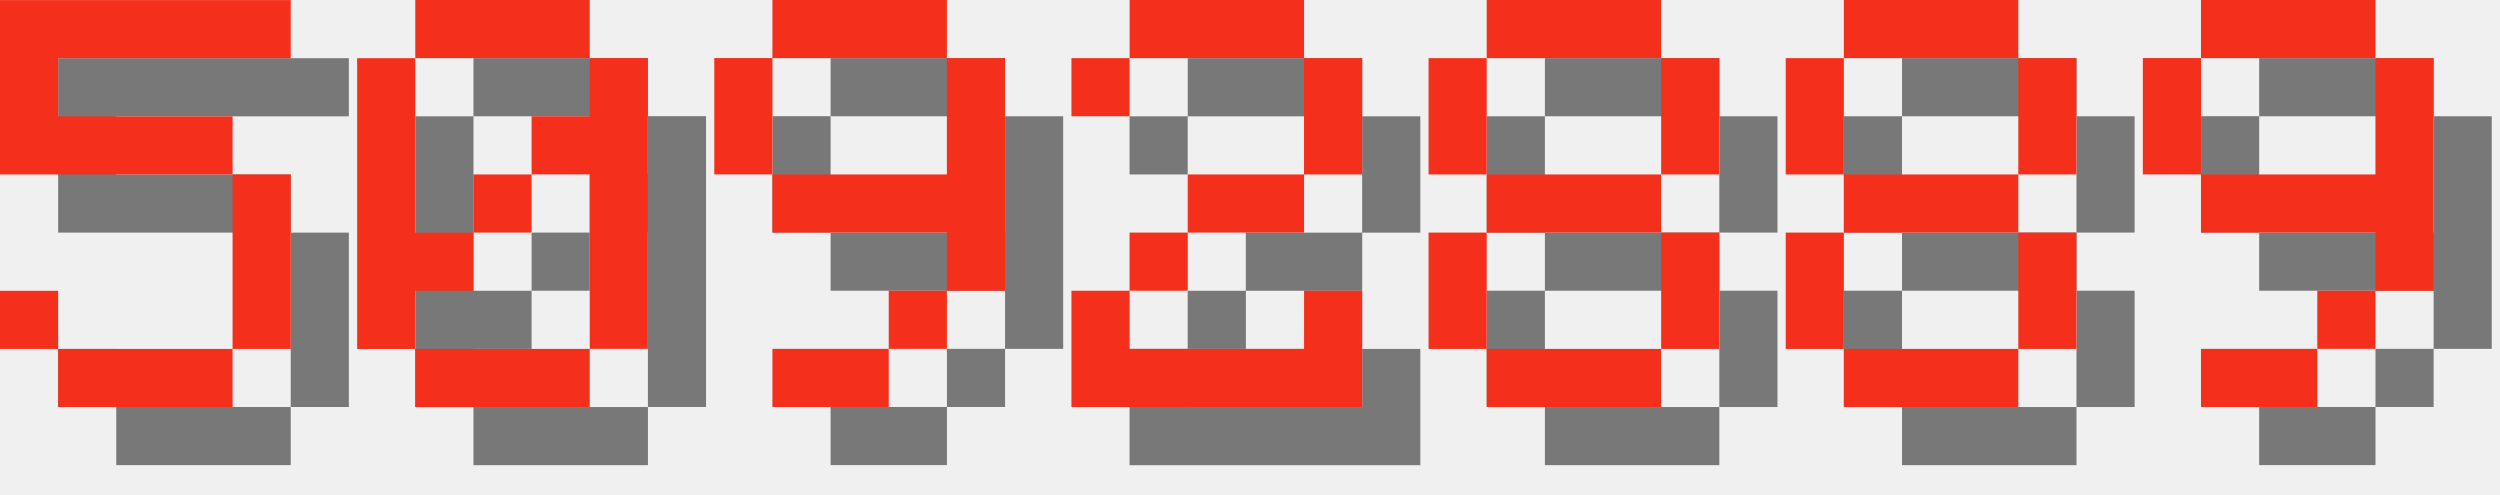
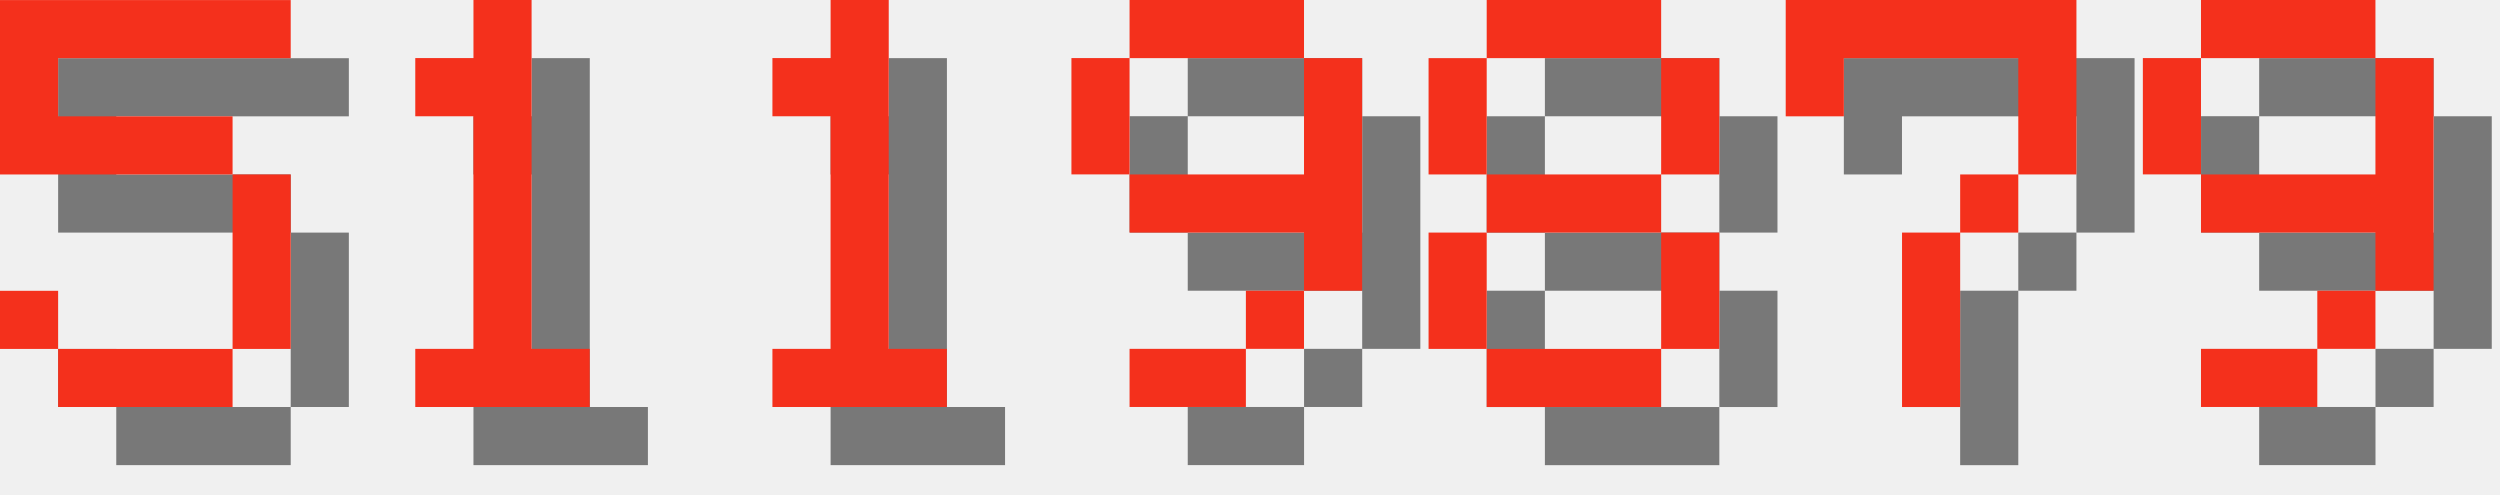
<svg xmlns="http://www.w3.org/2000/svg" version="1.1" width="182.0" height="36">
  <style>
        .text-foreground {
            fill: #F4301C;
        }
        .text-shadow {
            fill: #000000;
            fill-opacity: 0.5;
        }
    </style>
  <g class="digit" id="digit_5" transform="translate(0.0, 0), scale(4)">
    <path id="digit_5_shadow" class="text-shadow" d="m1.058 1.058v3.175h4.233v3.175h-3.175v-1.058h-1.058v1.058h1.058v1.058h3.175v-1.058h1.058v-3.175h-1.058v-1.058h-3.175v-1.058h4.233v-1.058h-5.292z" fill-opacity=".5" style="paint-order:stroke fill markers" />
    <path id="digit_5_fg" class="text-foreground" d="m0 0v3.175h4.233v3.175h-3.175v-1.058h-1.058v1.058h1.058v1.058h3.175v-1.058h1.058v-3.175h-1.058v-1.058h-3.175v-1.058h4.233v-1.058h-5.292z" fill="#fff" style="paint-order:stroke fill markers" />
  </g>
-   <g class="digit" id="digit_0" transform="translate(26.0, 0), scale(4)">
-     <path id="digit_0_shadow" class="text-shadow" d="m2.117 1.058v1.058h3.175v-1.058h-3.175zm3.175 1.058v1.058h-1.058v1.058h1.058v3.175h1.058v-5.292h-1.058zm0 5.292h-3.175v1.058h3.175v-1.058zm-3.175 0v-1.058h1.058v-1.058h-1.058v-3.175h-1.058v5.292h1.058zm1.058-2.117h1.058v-1.058h-1.058v1.058z" fill-opacity=".5" style="paint-order:stroke fill markers" />
-     <path id="digit_0_fg" class="text-foreground" d="m1.058 0v1.058h3.175v-1.058h-3.175zm3.175 1.058v1.058h-1.058v1.058h1.058v3.175h1.058v-5.292h-1.058zm0 5.292h-3.175v1.058h3.175v-1.058zm-3.175 0v-1.058h1.058v-1.058h-1.058v-3.175h-1.058v5.292h1.058zm1.058-2.117h1.058v-1.058h-1.058v1.058z" fill="#fff" style="paint-order:stroke fill markers" />
+   <g class="digit" id="digit_1" transform="translate(26.0, 0), scale(4)">
+     <path id="digit_1_shadow" class="text-shadow" d="m2.117 2.117v1.058h1.058v4.233h-1.058v1.058h3.175v-1.058h-1.058v-6.35h-1.058v1.058h-1.058z" fill-opacity=".5" style="paint-order:stroke fill markers" />
+     <path id="digit_1_fg" class="text-foreground" d="m1.058 1.058v1.058h1.058v4.233h-1.058v1.058h3.175v-1.058h-1.058v-6.35h-1.058v1.058h-1.058z" fill="#fff" style="paint-order:stroke fill markers" />
  </g>
-   <g class="digit" id="digit_9" transform="translate(52.0, 0), scale(4)">
+   <g class="digit" id="digit_1" transform="translate(52.0, 0), scale(4)">
+     <path id="digit_1_shadow" class="text-shadow" d="m2.117 2.117v1.058h1.058v4.233h-1.058v1.058h3.175v-1.058h-1.058v-6.35h-1.058v1.058h-1.058z" fill-opacity=".5" style="paint-order:stroke fill markers" />
+     <path id="digit_1_fg" class="text-foreground" d="m1.058 1.058v1.058h1.058v4.233h-1.058v1.058h3.175v-1.058h-1.058v-6.35h-1.058v1.058h-1.058z" fill="#fff" style="paint-order:stroke fill markers" />
+   </g>
+   <g class="digit" id="digit_9" transform="translate(78.0, 0), scale(4)">
    <path id="digit_9_shadow" class="text-shadow" d="m2.117 1.058v1.058h3.175v-1.058h-3.175zm3.175 1.058v2.117h-3.175v1.058h3.175v1.058h1.058v-4.233h-1.058zm0 4.233h-1.058v1.058h1.058v-1.058zm-1.058 1.058h-2.117v1.058h2.117v-1.058zm-2.117-3.175v-2.117h-1.058v2.117h1.058z" fill-opacity=".5" style="paint-order:stroke fill markers" />
    <path id="digit_9_fg" class="text-foreground" d="m1.058 0v1.058h3.175v-1.058h-3.175zm3.175 1.058v2.117h-3.175v1.058h3.175v1.058h1.058v-4.233h-1.058zm0 4.233h-1.058v1.058h1.058v-1.058zm-1.058 1.058h-2.117v1.058h2.117v-1.058zm-2.117-3.175v-2.117h-1.058v2.117h1.058z" fill="#fff" style="paint-order:stroke fill markers" />
-   </g>
-   <g class="digit" id="digit_2" transform="translate(78.0, 0), scale(4)">
-     <path id="digit_2_shadow" class="text-shadow" d="m1.058 2.117v1.058h1.058v-1.058h3.175v2.117h-2.117v1.058h-1.058v1.058h-1.058v2.117h5.292v-2.117h-1.058v1.058h-3.175v-1.058h1.058v-1.058h2.117v-1.058h1.058v-2.117h-1.058v-1.058h-3.175v1.058h-1.058z" fill-opacity=".5" style="paint-order:stroke fill markers" />
-     <path id="digit_2_fg" class="text-foreground" d="m0 1.058v1.058h1.058v-1.058h3.175v2.117h-2.117v1.058h-1.058v1.058h-1.058v2.117h5.292v-2.117h-1.058v1.058h-3.175v-1.058h1.058v-1.058h2.117v-1.058h1.058v-2.117h-1.058v-1.058h-3.175v1.058h-1.058z" fill="#fff" style="paint-order:stroke fill markers" />
  </g>
  <g class="digit" id="digit_8" transform="translate(104.0, 0), scale(4)">
    <path id="digit_8_shadow" class="text-shadow" d="m2.117 1.058v1.058h3.175v-1.058h-3.175zm3.175 1.058v2.117h1.058v-2.117h-1.058zm0 2.117h-3.175v1.058h3.175v-1.058zm0 1.058v2.117h1.058v-2.117h-1.058zm0 2.117h-3.175v1.058h3.175v-1.058zm-3.175 0v-2.117h-1.058v2.117h1.058zm0-3.175v-2.117h-1.058v2.117h1.058z" fill-opacity=".5" style="paint-order:stroke fill markers" />
    <path id="digit_8_fg" class="text-foreground" d="m1.058 0v1.058h3.175v-1.058h-3.175zm3.175 1.058v2.117h1.058v-2.117h-1.058zm0 2.117h-3.175v1.058h3.175v-1.058zm0 1.058v2.117h1.058v-2.117h-1.058zm0 2.117h-3.175v1.058h3.175v-1.058zm-3.175 0v-2.117h-1.058v2.117h1.058zm0-3.175v-2.117h-1.058v2.117h1.058z" fill="#fff" style="paint-order:stroke fill markers" />
  </g>
-   <g class="digit" id="digit_8" transform="translate(130.0, 0), scale(4)">
-     <path id="digit_8_shadow" class="text-shadow" d="m2.117 1.058v1.058h3.175v-1.058h-3.175zm3.175 1.058v2.117h1.058v-2.117h-1.058zm0 2.117h-3.175v1.058h3.175v-1.058zm0 1.058v2.117h1.058v-2.117h-1.058zm0 2.117h-3.175v1.058h3.175v-1.058zm-3.175 0v-2.117h-1.058v2.117h1.058zm0-3.175v-2.117h-1.058v2.117h1.058z" fill-opacity=".5" style="paint-order:stroke fill markers" />
-     <path id="digit_8_fg" class="text-foreground" d="m1.058 0v1.058h3.175v-1.058h-3.175zm3.175 1.058v2.117h1.058v-2.117h-1.058zm0 2.117h-3.175v1.058h3.175v-1.058zm0 1.058v2.117h1.058v-2.117h-1.058zm0 2.117h-3.175v1.058h3.175v-1.058zm-3.175 0v-2.117h-1.058v2.117h1.058zm0-3.175v-2.117h-1.058v2.117h1.058z" fill="#fff" style="paint-order:stroke fill markers" />
+   <g class="digit" id="digit_7" transform="translate(130.0, 0), scale(4)">
+     <path id="digit_7_shadow" class="text-shadow" d="m1.058 1.058 2e-6 2.117h1.058v-1.058h3.175v1.058l2e-7 1.058h-1.058v1.058h-1.058l4e-7 3.175 1.058 1e-7v-3.175h1.058v-1.058h1.058l5e-7 -1.058v-2.117z" fill-opacity=".5" style="paint-order:stroke fill markers" />
+     <path id="digit_7_fg" class="text-foreground" d="m0 0 2e-6 2.117h1.058v-1.058h3.175v1.058l2e-7 1.058h-1.058v1.058h-1.058l4e-7 3.175 1.058 1e-7v-3.175h1.058v-1.058h1.058l5e-7 -1.058v-2.117z" fill="#fff" style="paint-order:stroke fill markers" />
  </g>
  <g class="digit" id="digit_9" transform="translate(156.0, 0), scale(4)">
    <path id="digit_9_shadow" class="text-shadow" d="m2.117 1.058v1.058h3.175v-1.058h-3.175zm3.175 1.058v2.117h-3.175v1.058h3.175v1.058h1.058v-4.233h-1.058zm0 4.233h-1.058v1.058h1.058v-1.058zm-1.058 1.058h-2.117v1.058h2.117v-1.058zm-2.117-3.175v-2.117h-1.058v2.117h1.058z" fill-opacity=".5" style="paint-order:stroke fill markers" />
    <path id="digit_9_fg" class="text-foreground" d="m1.058 0v1.058h3.175v-1.058h-3.175zm3.175 1.058v2.117h-3.175v1.058h3.175v1.058h1.058v-4.233h-1.058zm0 4.233h-1.058v1.058h1.058v-1.058zm-1.058 1.058h-2.117v1.058h2.117v-1.058zm-2.117-3.175v-2.117h-1.058v2.117h1.058z" fill="#fff" style="paint-order:stroke fill markers" />
  </g>
</svg>
